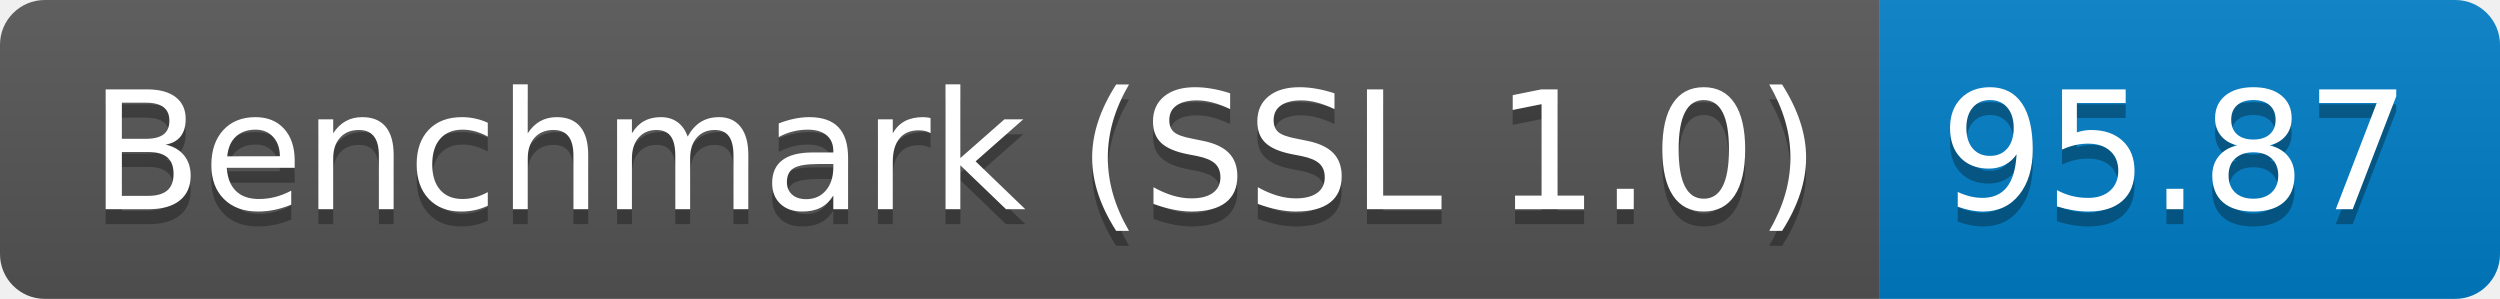
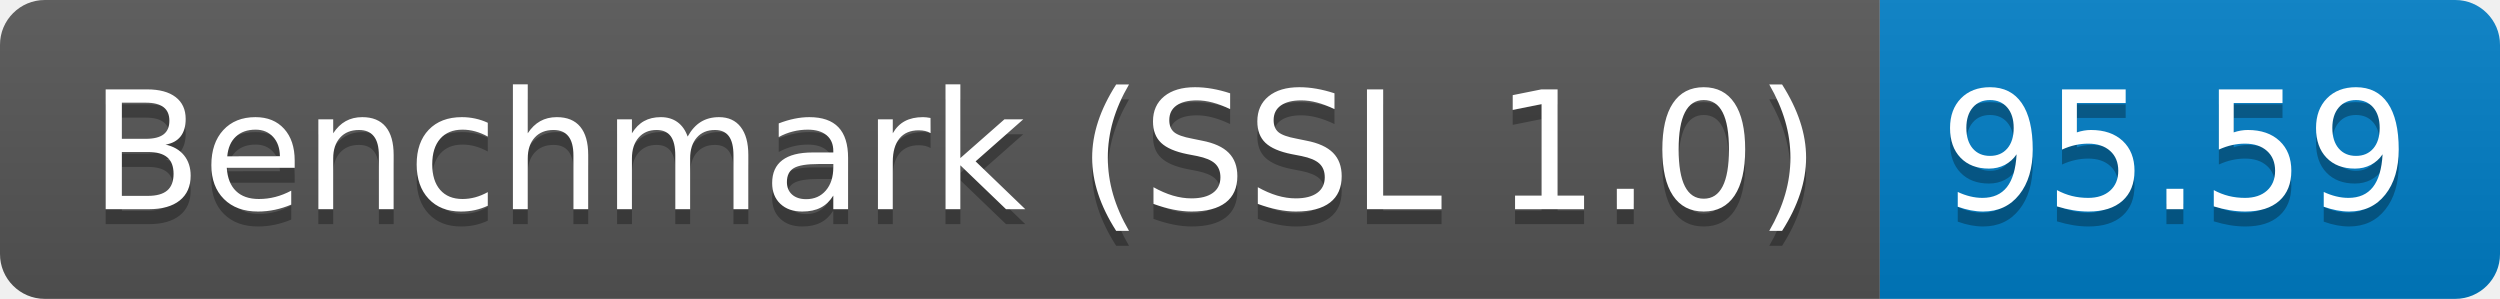
<svg xmlns="http://www.w3.org/2000/svg" height="20" width="167.3">
  <linearGradient id="smooth" x2="0" y2="100%">
    <stop offset="0" stop-color="#bbb" stop-opacity=".1" />
    <stop offset="1" stop-opacity=".1" />
  </linearGradient>
  <clipPath id="round">
    <rect fill="#fff" height="20" rx="3" width="167.3" />
  </clipPath>
  <g clip-path="url(#round)">
    <rect fill="#555" height="20" width="125.8" />
    <rect fill="#007ec6" height="20" width="41.5" x="125.8" />
    <rect fill="url(#smooth)" height="20" width="167.3" />
  </g>
  <g fill="#fff" font-family="DejaVu Sans,Verdana,Geneva,sans-serif" font-size="110" text-anchor="middle">
    <text fill="#010101" fill-opacity=".3" lengthAdjust="spacing" textLength="1158.0" transform="scale(0.1)" x="639.0" y="150">Benchmark (SSL 1.0)</text>
    <text lengthAdjust="spacing" textLength="1158.0" transform="scale(0.1)" x="639.0" y="140">Benchmark (SSL 1.0)</text>
-     <text fill="#010101" fill-opacity=".3" lengthAdjust="spacing" textLength="315.0" transform="scale(0.1)" x="1455.5" y="150">95.87</text>
-     <text lengthAdjust="spacing" textLength="315.0" transform="scale(0.1)" x="1455.5" y="140">95.87</text>
+     <text fill="#010101" fill-opacity=".3" lengthAdjust="spacing" textLength="315.0" transform="scale(0.1)" x="1455.5" y="150">95.59</text>
+     <text lengthAdjust="spacing" textLength="315.0" transform="scale(0.1)" x="1455.5" y="140">95.59</text>
  </g>
</svg>
